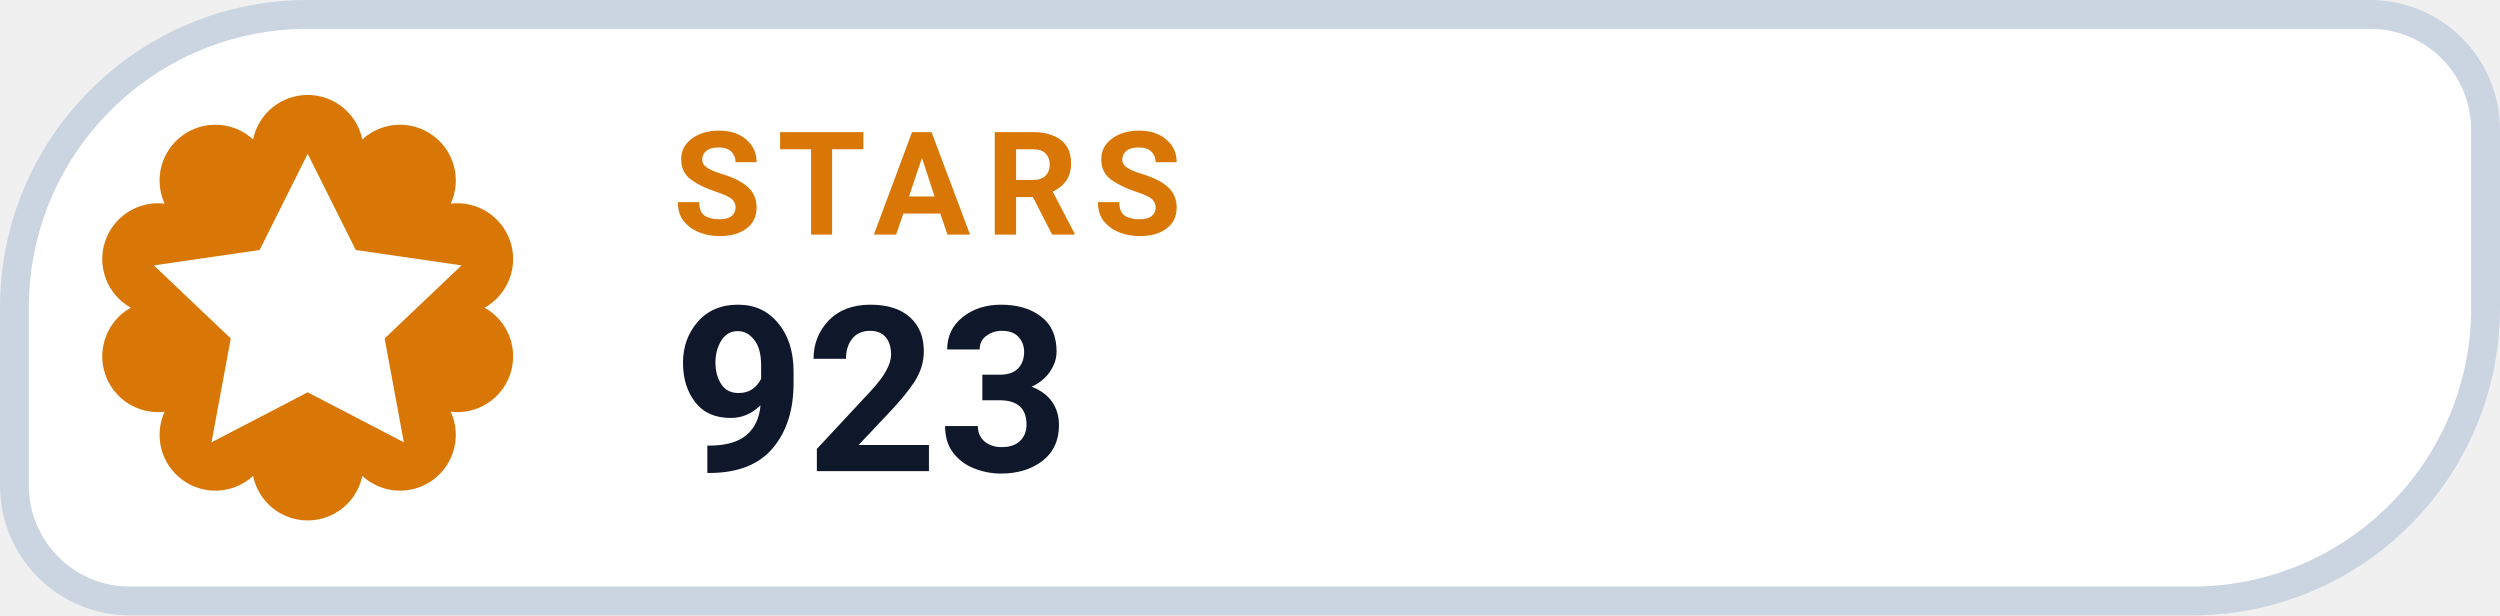
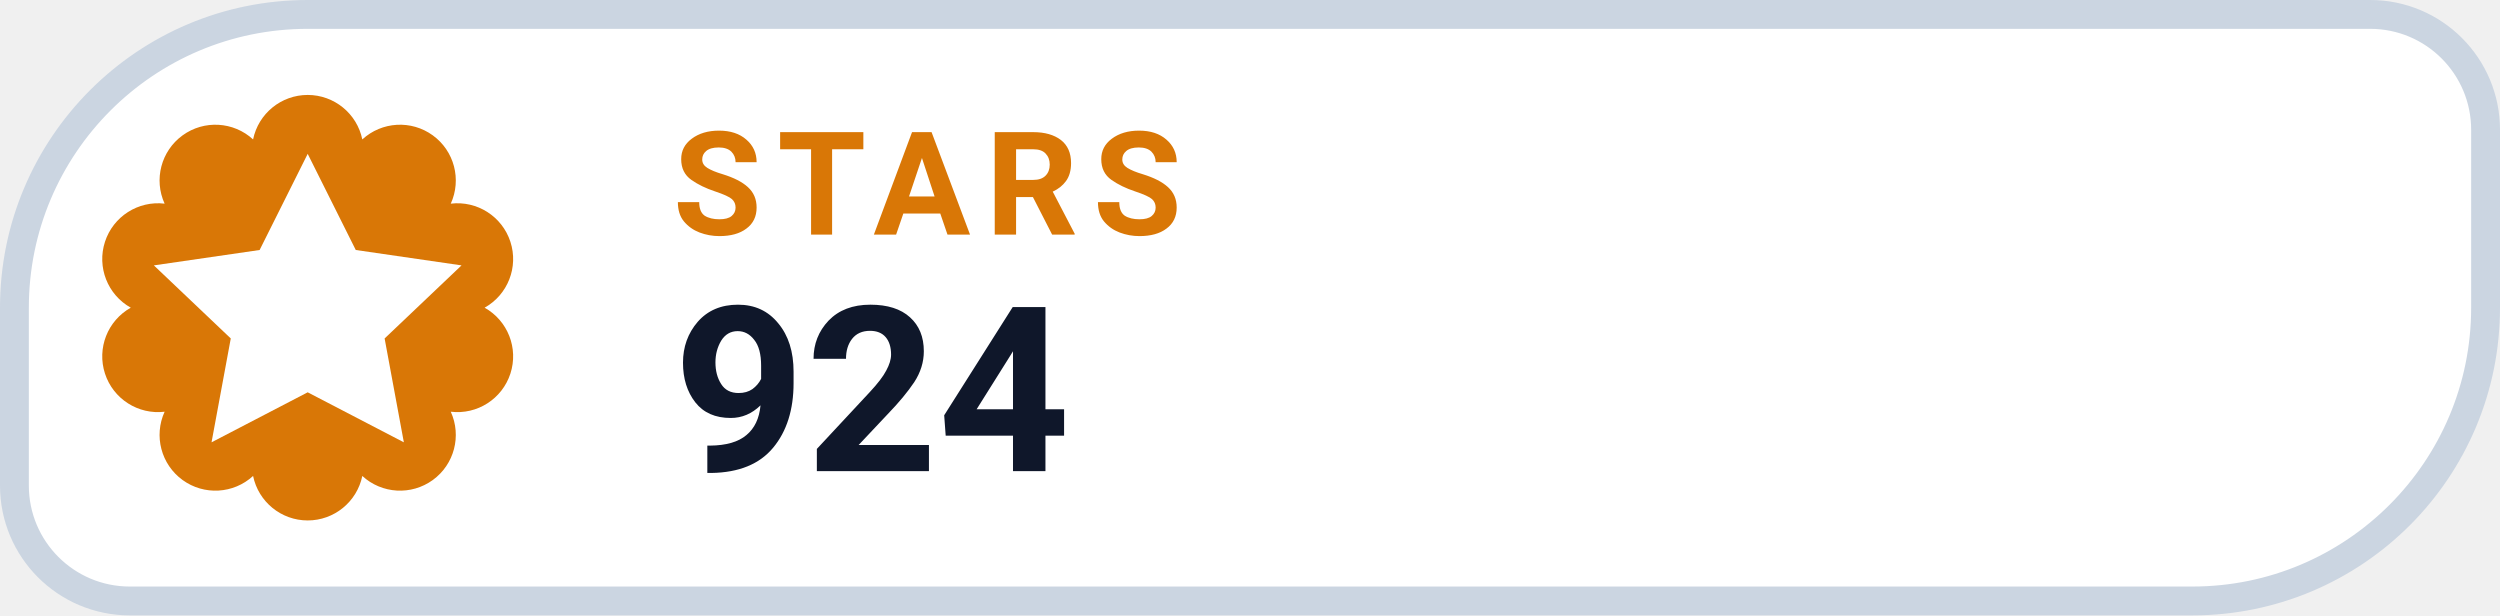
- <svg xmlns="http://www.w3.org/2000/svg" width="130" height="32" viewBox="0 0 130 32" role="img" aria-label="STARS 923">
+ <svg xmlns="http://www.w3.org/2000/svg" width="130" height="32" viewBox="0 0 130 32" role="img" aria-label="STARS 924">
  <path d="M 16.00 0.75 H 123.25 A 6.00 6.00 0 0 1 129.25 6.75 V 16.00 A 15.25 15.25 0 0 1 114.00 31.25 H 6.75 A 6.00 6.00 0 0 1 0.75 25.25 V 16.00 A 15.25 15.25 0 0 1 16.00 0.75 Z" fill="#FFFFFF" stroke="#CBD5E1" stroke-width="1.5" />
  <path d="M 13.16 7.25 A 2.90 2.90 0 0 1 18.84 7.25 A 2.90 2.90 0 0 1 23.44 10.59 A 2.90 2.90 0 0 1 25.20 16.00 A 2.90 2.90 0 0 1 23.44 21.41 A 2.90 2.90 0 0 1 18.84 24.75 A 2.90 2.90 0 0 1 13.16 24.75 A 2.90 2.90 0 0 1 8.56 21.41 A 2.90 2.90 0 0 1 6.80 16.00 A 2.90 2.90 0 0 1 8.56 10.59 A 2.90 2.90 0 0 1 13.16 7.25 Z" fill="#D97706" />
  <g transform="translate(16 16)" style="color:#FFFFFF;">
    <path d="M0 -8 l2.5 5 5.5 .8 -4 3.8 1 5.4 -5 -2.6 -5 2.6 1 -5.4 -4 -3.8 5.5 -.8 Z" fill="currentColor" />
  </g>
  <text x="35" y="12.2" fill="#D97706" font-family="-apple-system,BlinkMacSystemFont,'Segoe UI',Roboto,Helvetica,Arial,sans-serif" font-size="7.5" font-weight="700" letter-spacing=".8">STARS</text>
-   <text x="35" y="24.5" fill="#0F172A" font-family="-apple-system,BlinkMacSystemFont,'Segoe UI',Roboto,Helvetica,Arial,sans-serif" font-size="12" font-weight="750">923</text>
+   <text x="35" y="24.5" fill="#0F172A" font-family="-apple-system,BlinkMacSystemFont,'Segoe UI',Roboto,Helvetica,Arial,sans-serif" font-size="12" font-weight="750">924</text>
</svg>
